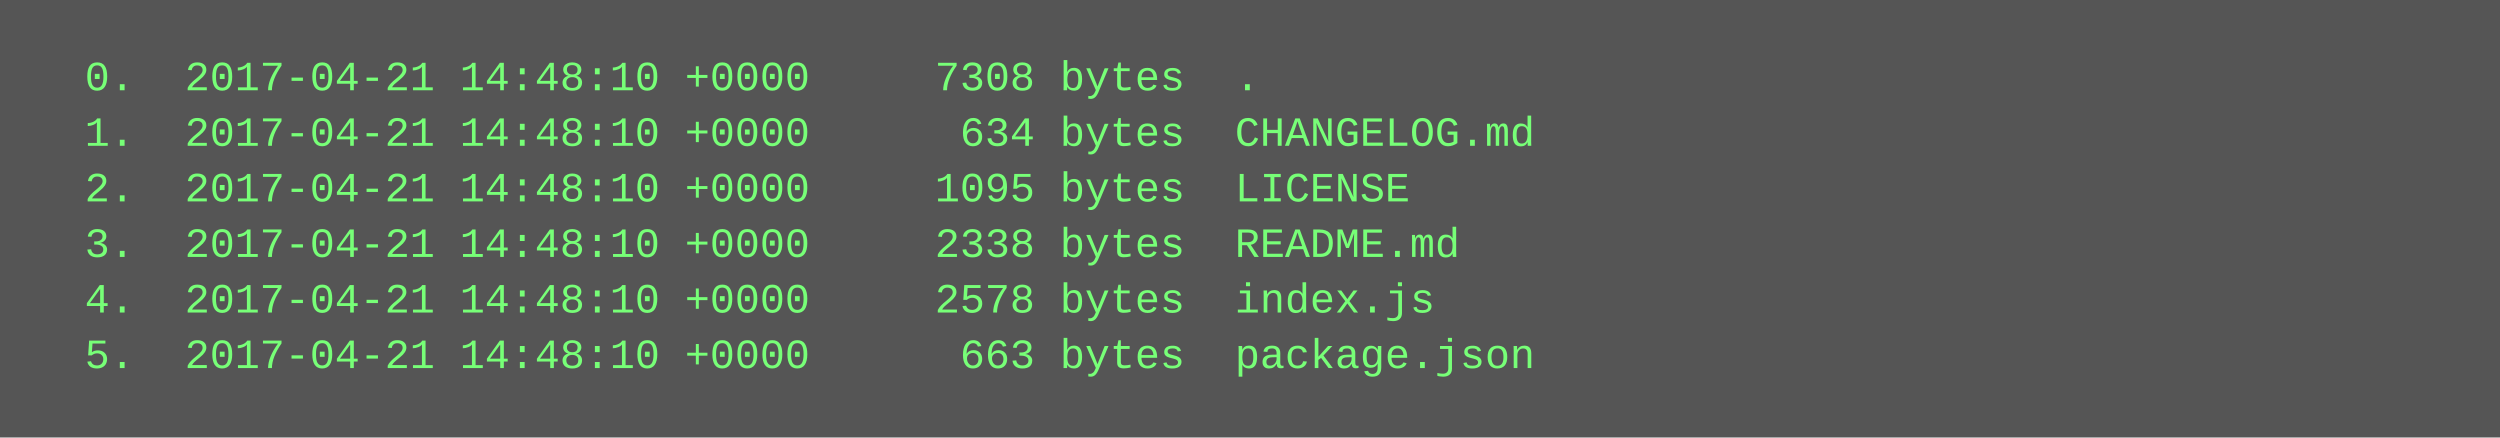
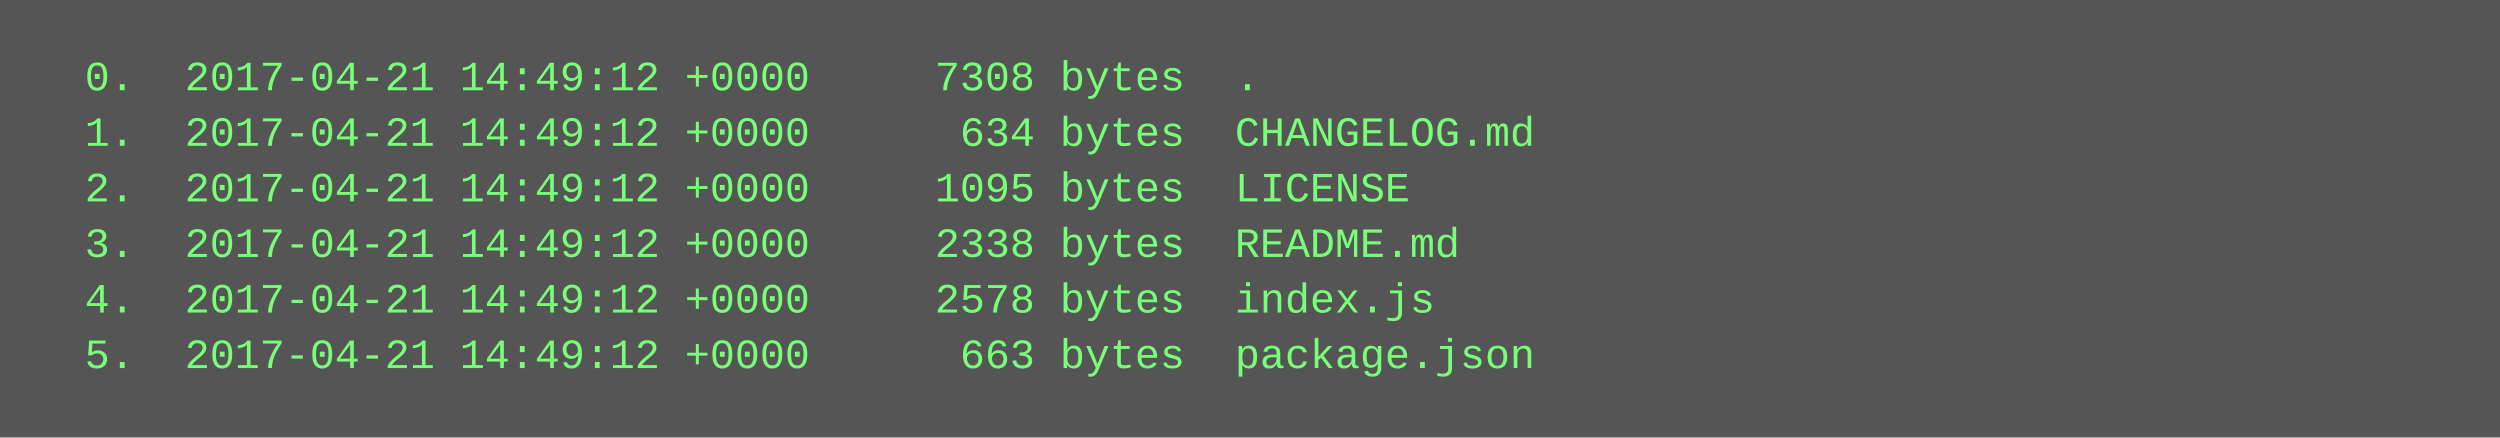
<svg xmlns="http://www.w3.org/2000/svg" height="126" width="720">
  <rect height="126" fill="#555" width="720" />
  <text fill="#7f7" font-family="Courier New" font-size="12" xml:space="preserve">
-     <tspan x="10" y="26">  0.  2017-04-21 14:48:10 +0000     7308 bytes  .</tspan>
-     <tspan x="10" y="42">  1.  2017-04-21 14:48:10 +0000      634 bytes  CHANGELOG.md</tspan>
-     <tspan x="10" y="58">  2.  2017-04-21 14:48:10 +0000     1095 bytes  LICENSE</tspan>
-     <tspan x="10" y="74">  3.  2017-04-21 14:48:10 +0000     2338 bytes  README.md</tspan>
-     <tspan x="10" y="90">  4.  2017-04-21 14:48:10 +0000     2578 bytes  index.js</tspan>
-     <tspan x="10" y="106">  5.  2017-04-21 14:48:10 +0000      663 bytes  package.json</tspan>
+     <tspan x="10" y="26">  0.  2017-04-21 14:49:12 +0000     7308 bytes  .</tspan>
+     <tspan x="10" y="42">  1.  2017-04-21 14:49:12 +0000      634 bytes  CHANGELOG.md</tspan>
+     <tspan x="10" y="58">  2.  2017-04-21 14:49:12 +0000     1095 bytes  LICENSE</tspan>
+     <tspan x="10" y="74">  3.  2017-04-21 14:49:12 +0000     2338 bytes  README.md</tspan>
+     <tspan x="10" y="90">  4.  2017-04-21 14:49:12 +0000     2578 bytes  index.js</tspan>
+     <tspan x="10" y="106">  5.  2017-04-21 14:49:12 +0000      663 bytes  package.json</tspan>
  </text>
</svg>
